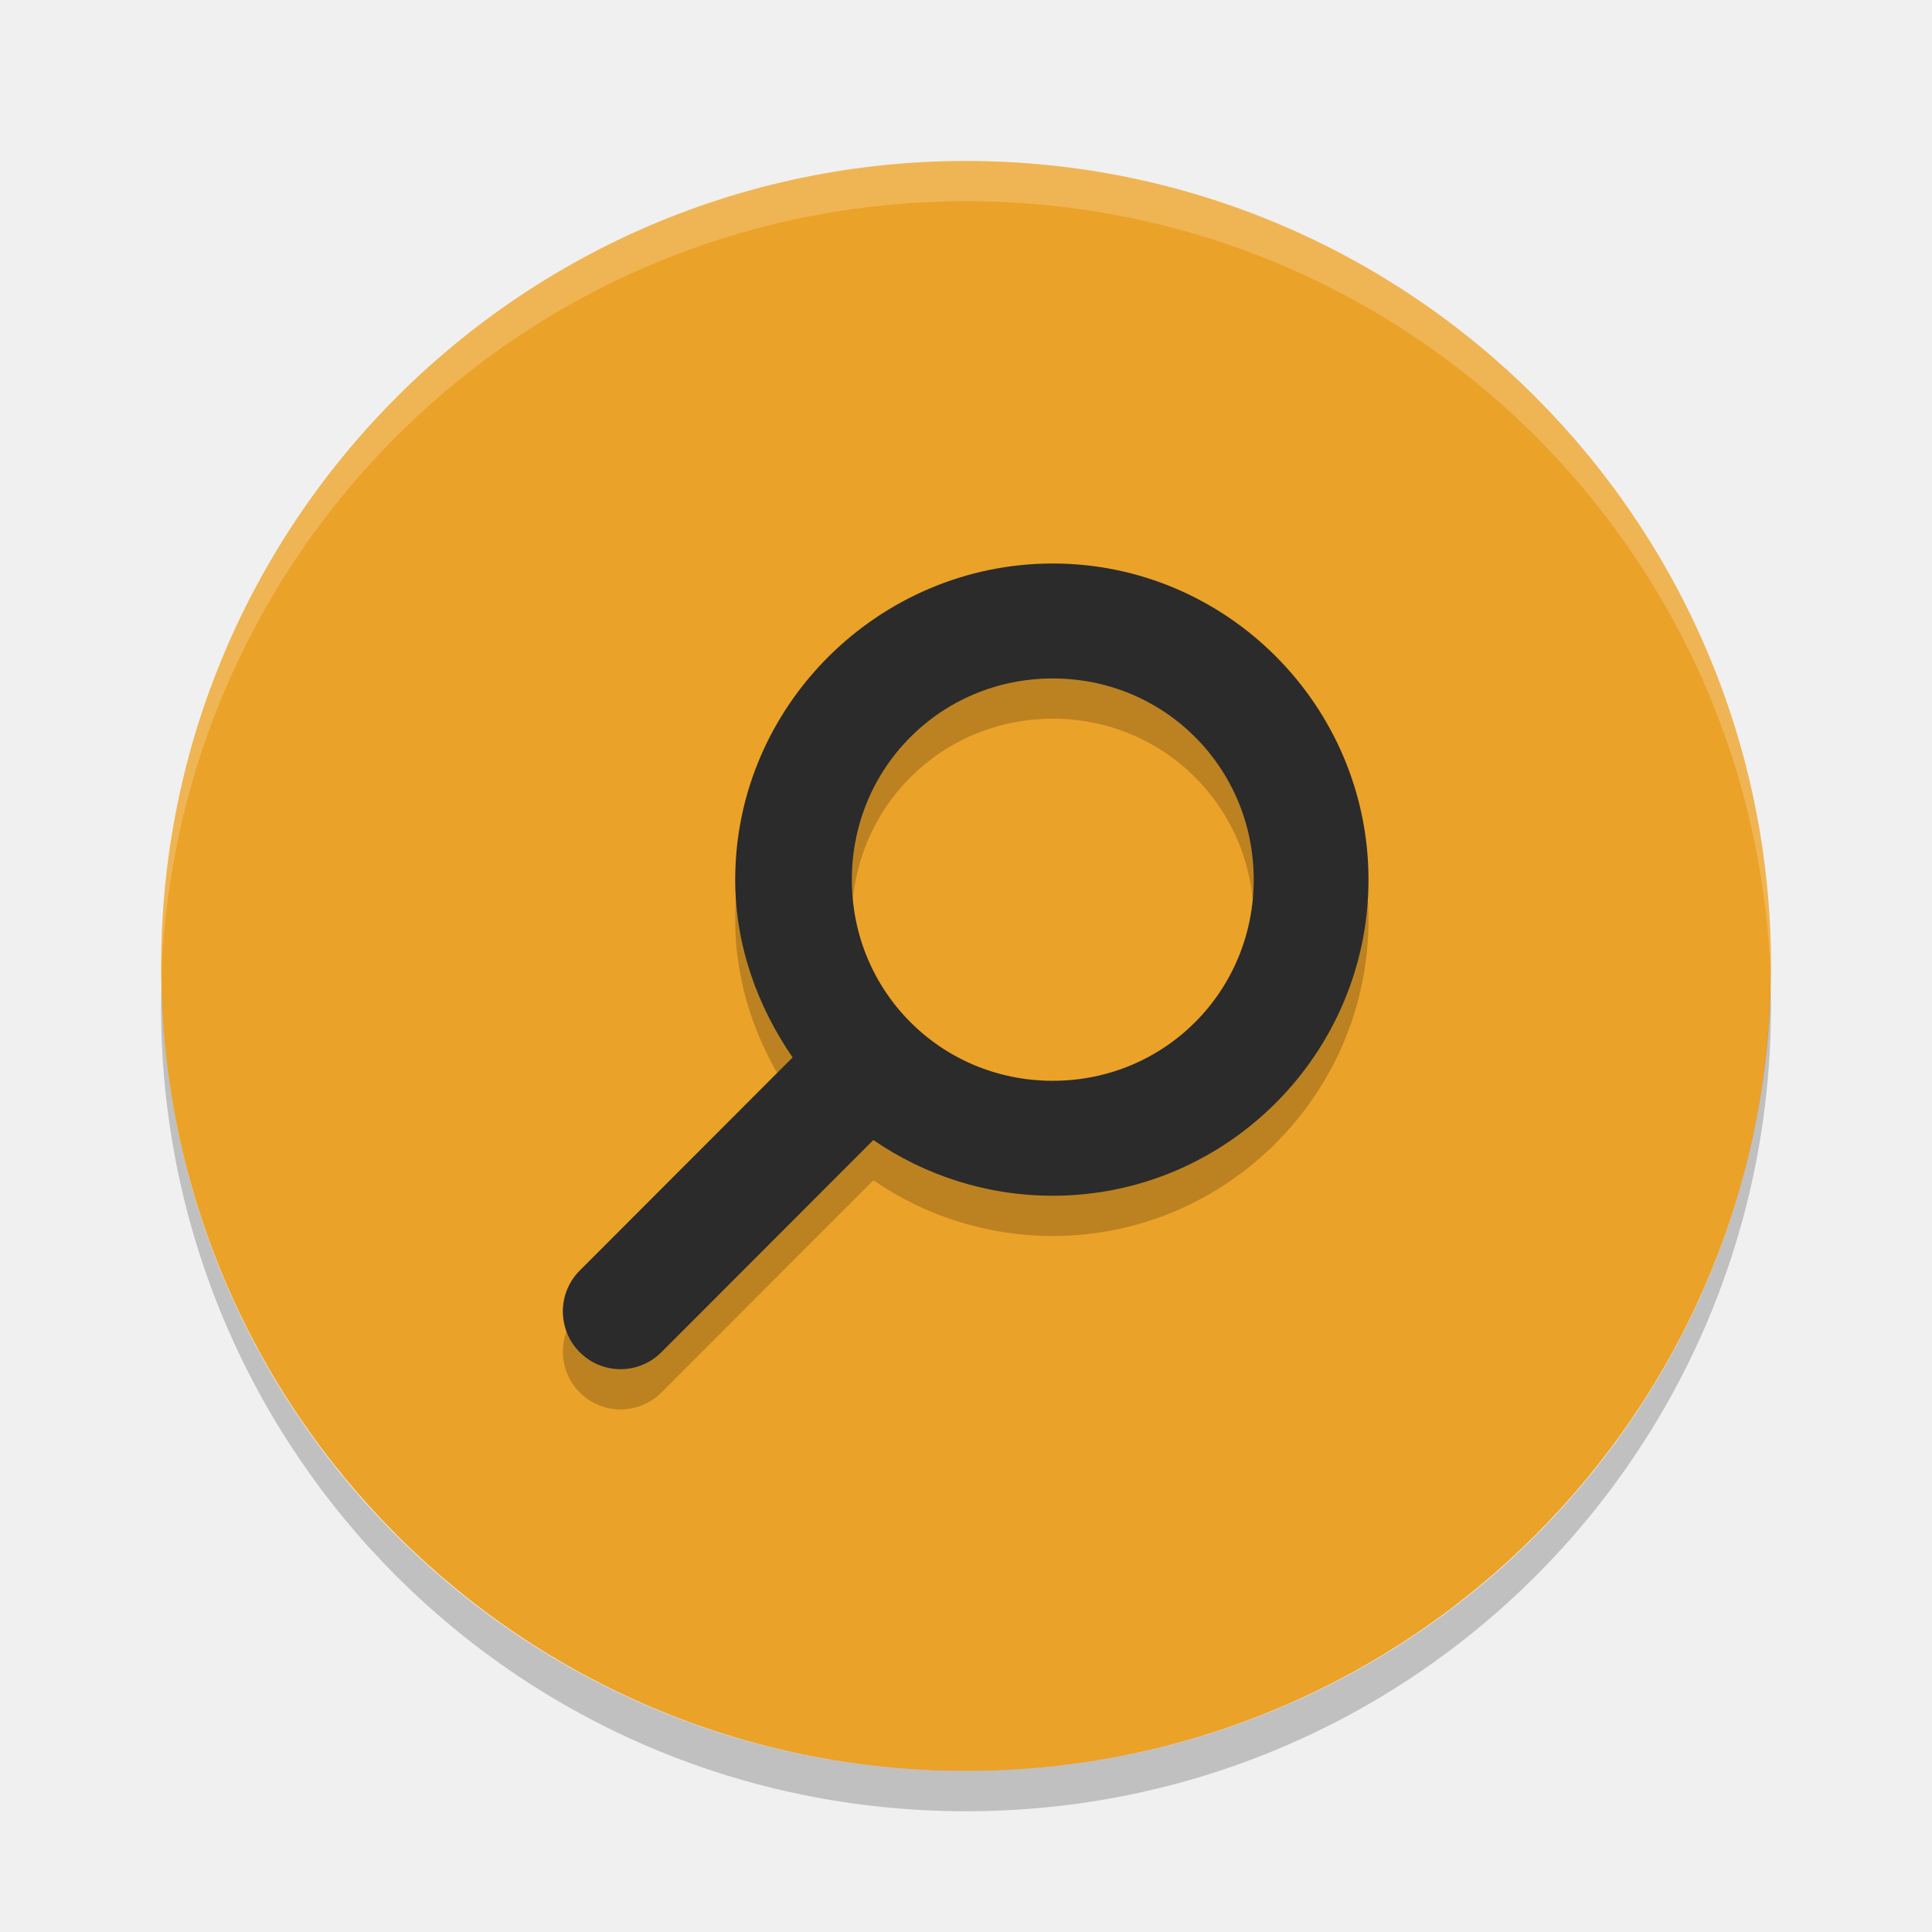
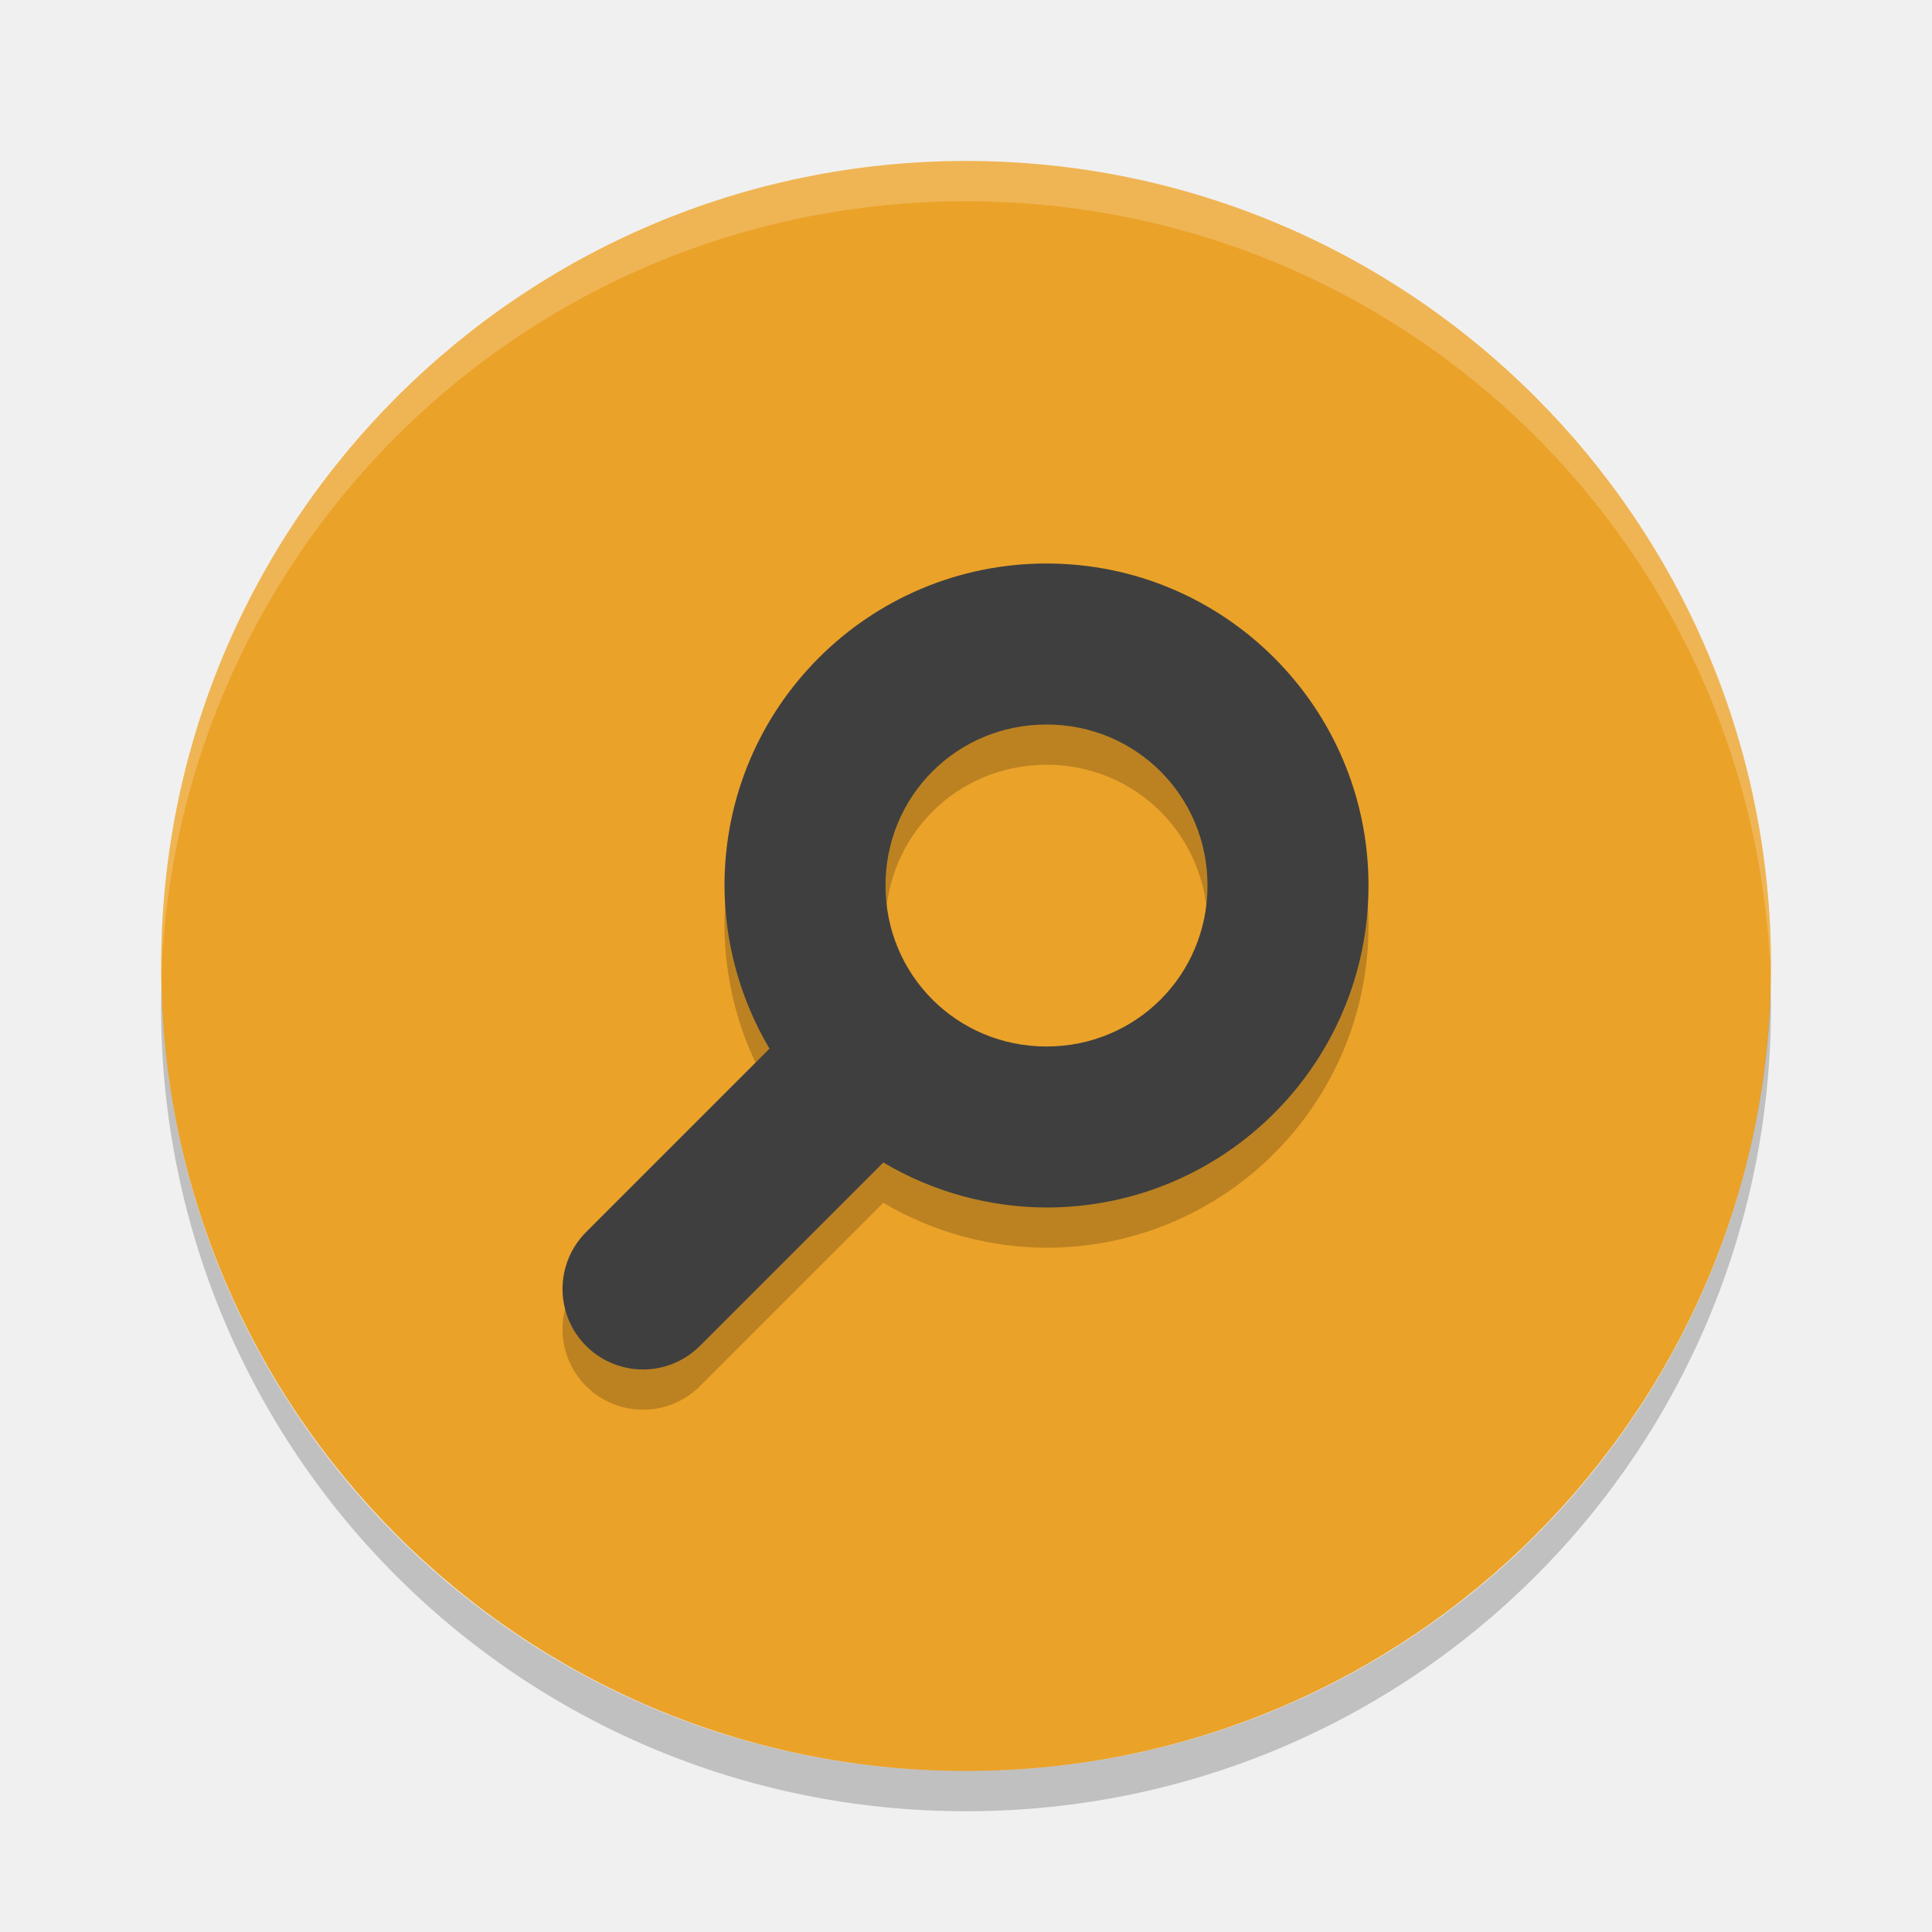
<svg xmlns="http://www.w3.org/2000/svg" width="24" height="24" version="1">
-   <g transform="translate(1,1)">
-     <rect fill="#eba229" width="20" height="19.998" x="-21" y="-21" rx="10" ry="9.999" transform="matrix(0,-1,-1,0,0,0)" />
-     <path stroke-width="1.555" opacity=".2" d="m12.078 6.5c-2.16 0-3.945 1.767-3.945 3.927 0 0.821 0.278 1.576 0.713 2.209l-2.63 2.633a0.717 0.718 0 1 0 1.003 1.026l2.63-2.633c0.633 0.436 1.407 0.692 2.229 0.692 2.16 0 3.922-1.767 3.922-3.927-0.001-2.16-1.762-3.927-3.922-3.927zm0 1.428c1.389 0 2.496 1.11 2.496 2.499s-1.107 2.499-2.496 2.499-2.496-1.11-2.496-2.499 1.107-2.499 2.496-2.499z" />
-     <path fill="#2b2b2b" stroke-width="1.555" d="m12.078 6c-2.16 0-3.945 1.767-3.945 3.927 0 0.821 0.278 1.576 0.713 2.209l-2.63 2.633a0.717 0.718 0 1 0 1.003 1.026l2.63-2.633c0.633 0.436 1.407 0.692 2.229 0.692 2.16 0 3.922-1.767 3.922-3.927-0.001-2.16-1.762-3.927-3.922-3.927zm0 1.428c1.389 0 2.496 1.11 2.496 2.499s-1.107 2.499-2.496 2.499-2.496-1.11-2.496-2.499 1.107-2.499 2.496-2.499z" />
-     <path fill="#fff" opacity=".2" d="m11 1c-5.54 0-9.999 4.46-9.999 10 0 0.084-0.002 0.167 0 0.25 0.132-5.423 4.543-9.75 9.999-9.75s9.867 4.327 9.999 9.75c0.002-0.083 0-0.166 0-0.25 0-5.54-4.459-10-9.999-10z" />
-     <path opacity=".2" d="m1.006 11.25c-0.002 0.084-0.006 0.166-0.006 0.25 0 5.54 4.46 10 10 10s10-4.46 10-10c0-0.084-0.004-0.167-0.006-0.25-0.132 5.423-4.538 9.75-9.994 9.75s-9.862-4.327-9.994-9.75z" />
-   </g>
+   <rect style="fill:#eba229" width="20" height="19.998" x="-22" y="-22" rx="10" ry="9.999" transform="matrix(0,-1,-1,0,0,0)" />
+   <path d="m 13,7.5 a 4,4 0 0 0 -4,4 4,4 0 0 0 0.559,2.027 l -2.266,2.266 a 1,1 0 1 0 1.414,1.414 L 10.973,14.941 A 4,4 0 0 0 13,15.5 a 4,4 0 0 0 4,-4 4,4 0 0 0 -4,-4 z m 0,2 c 1.113,0 2,0.889 2,2 0,1.111 -0.887,2 -2,2 -1.113,0 -2,-0.889 -2,-2 0,-1.111 0.887,-2 2,-2 z" style="opacity:0.2" />
+   <path style="fill:#3f3f3f" d="M 13 7 A 4 4 0 0 0 9 11 A 4 4 0 0 0 9.559 13.027 L 7.293 15.293 A 1 1 0 1 0 8.707 16.707 L 10.973 14.441 A 4 4 0 0 0 13 15 A 4 4 0 0 0 17 11 A 4 4 0 0 0 13 7 z M 13 9 C 14.113 9 15 9.889 15 11 C 15 12.111 14.113 13 13 13 C 11.887 13 11 12.111 11 11 C 11 9.889 11.887 9 13 9 z" />
+   <path style="opacity:0.2;fill:#ffffff" d="M 12,2 C 6.46,2 2.001,6.46 2.001,12 c 0,0.084 -0.002,0.167 0,0.25 C 2.133,6.827 6.545,2.5 12,2.5 c 5.455,0 9.867,4.327 9.999,9.75 0.002,-0.083 0,-0.166 0,-0.25 C 21.999,6.46 17.54,2 12,2 Z" />
+   <path style="opacity:0.2" d="M 2.006,12.25 C 2.004,12.334 2,12.416 2,12.5 c 0,5.54 4.46,10 10,10 5.54,0 10,-4.46 10,-10 0,-0.084 -0.004,-0.167 -0.006,-0.25 C 21.862,17.673 17.456,22 12,22 6.544,22 2.138,17.673 2.006,12.25 Z" />
</svg>
